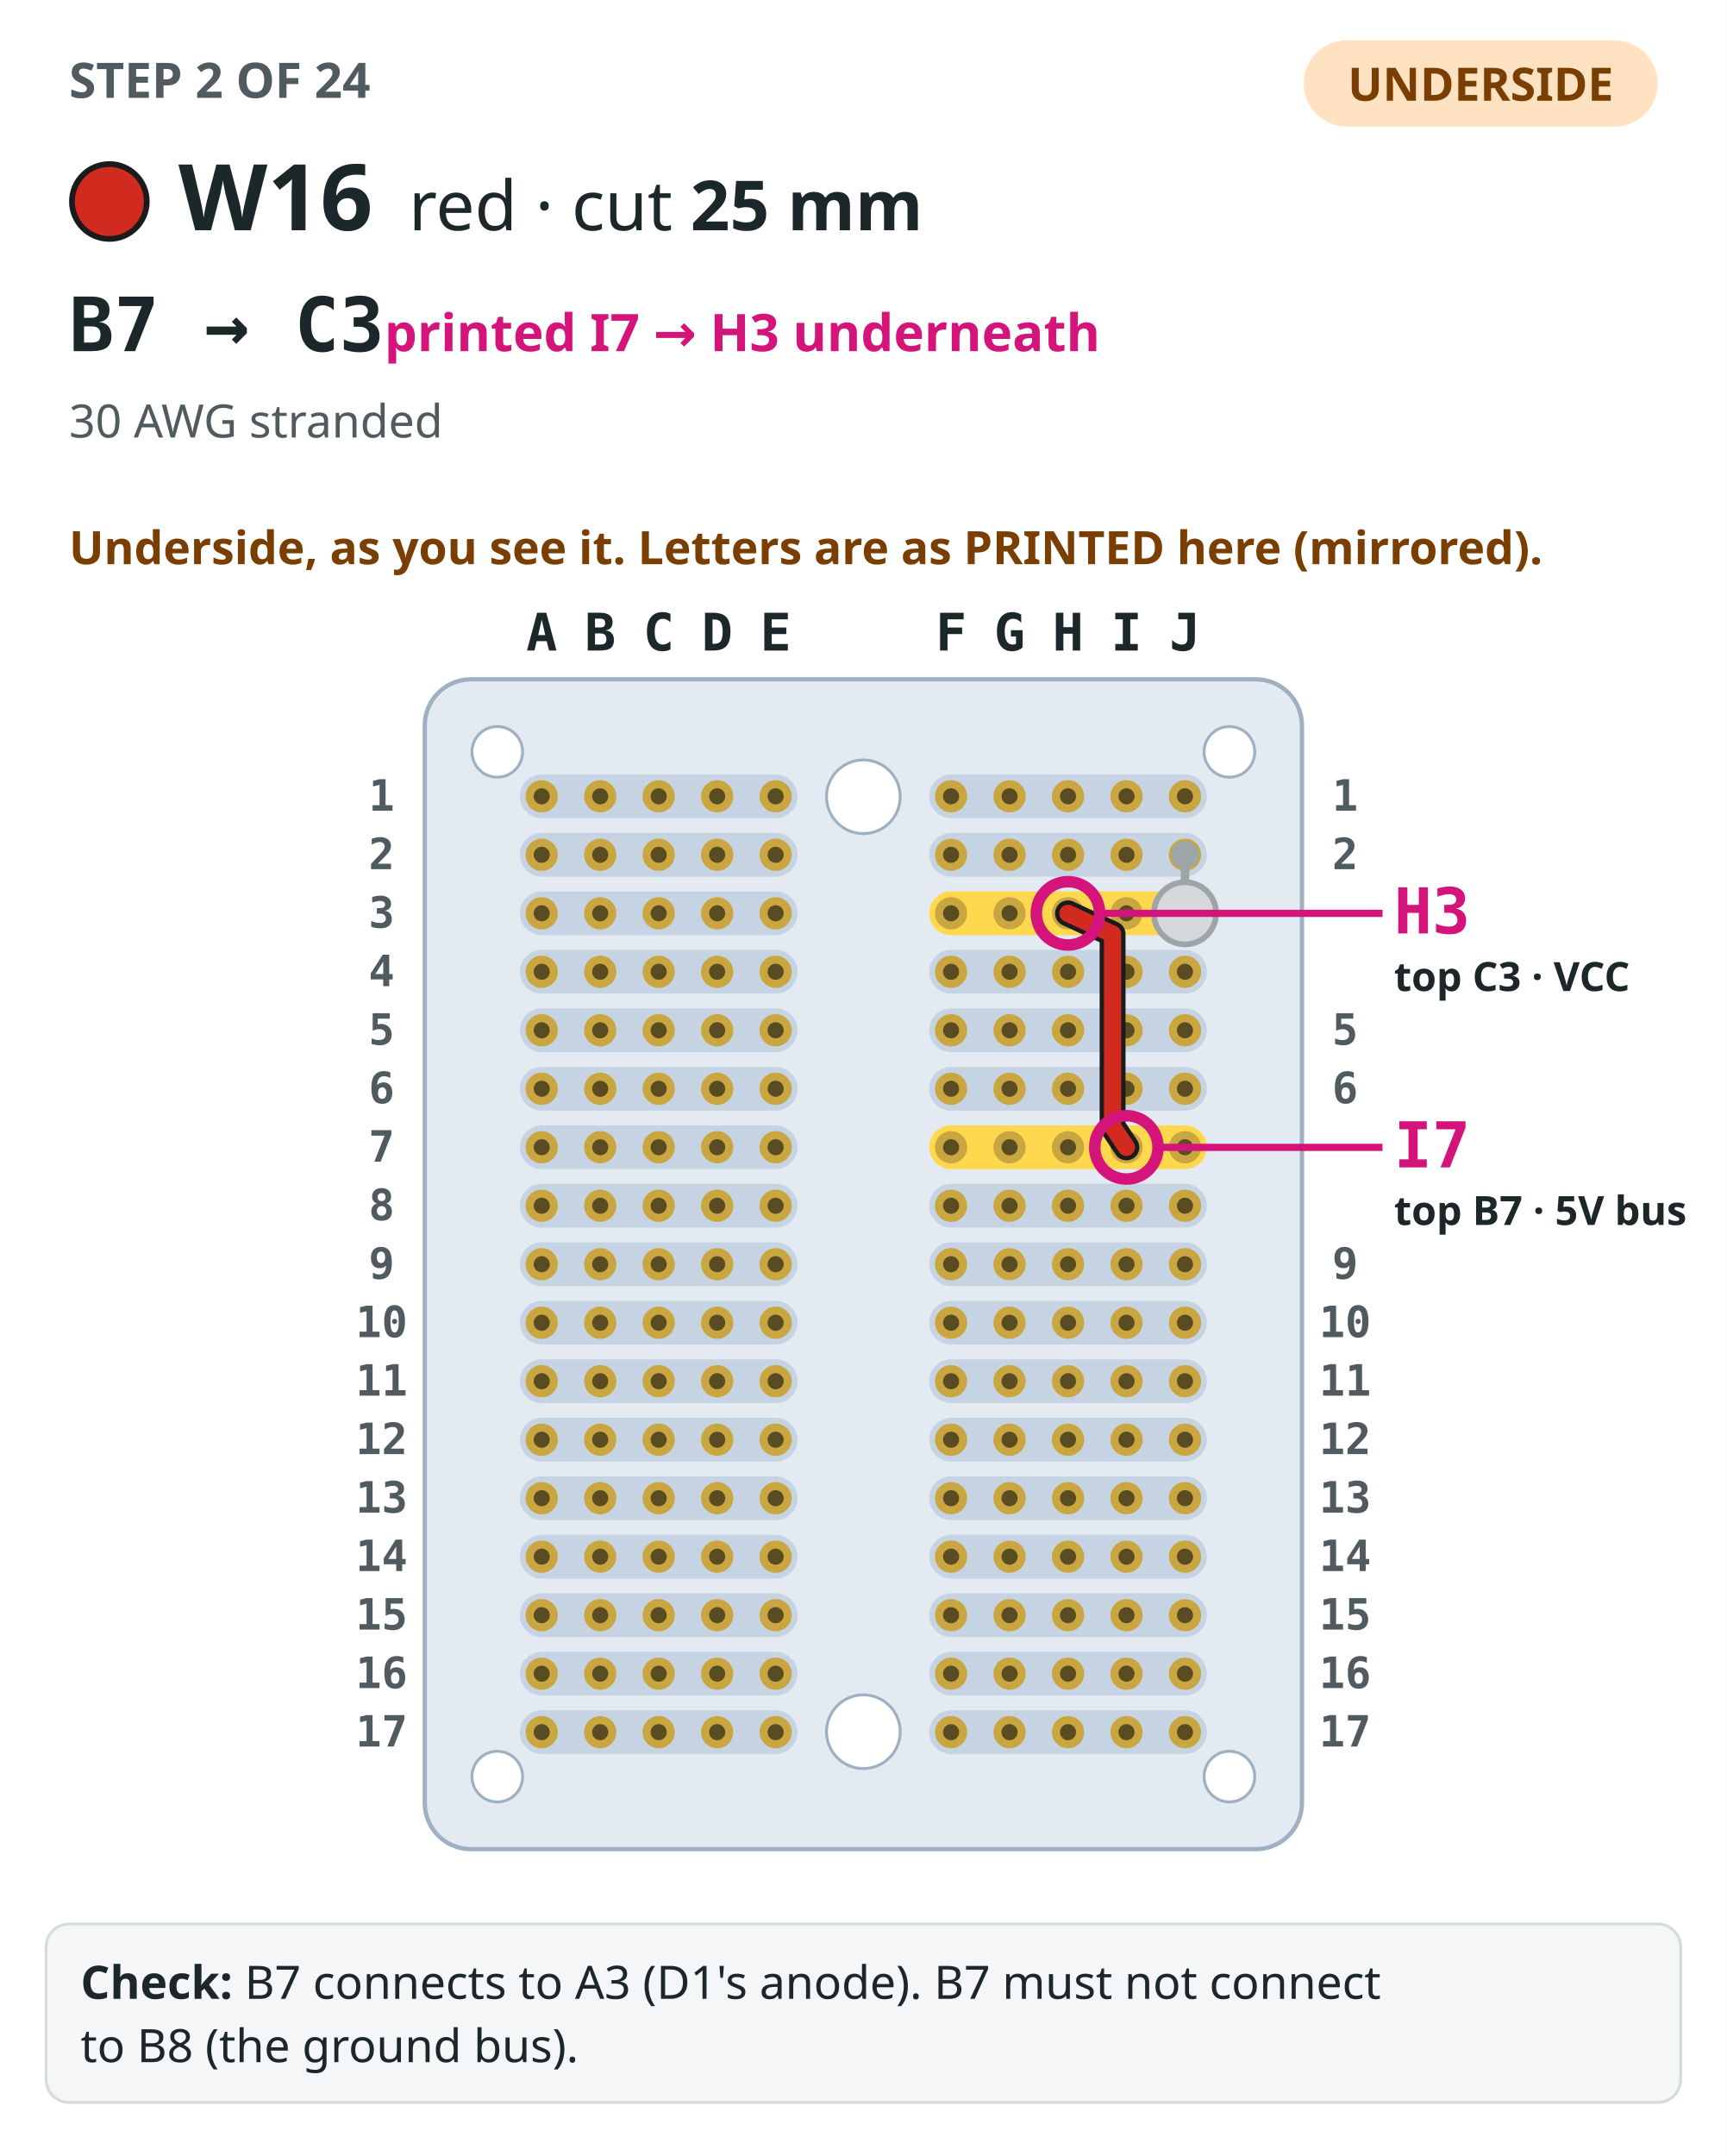
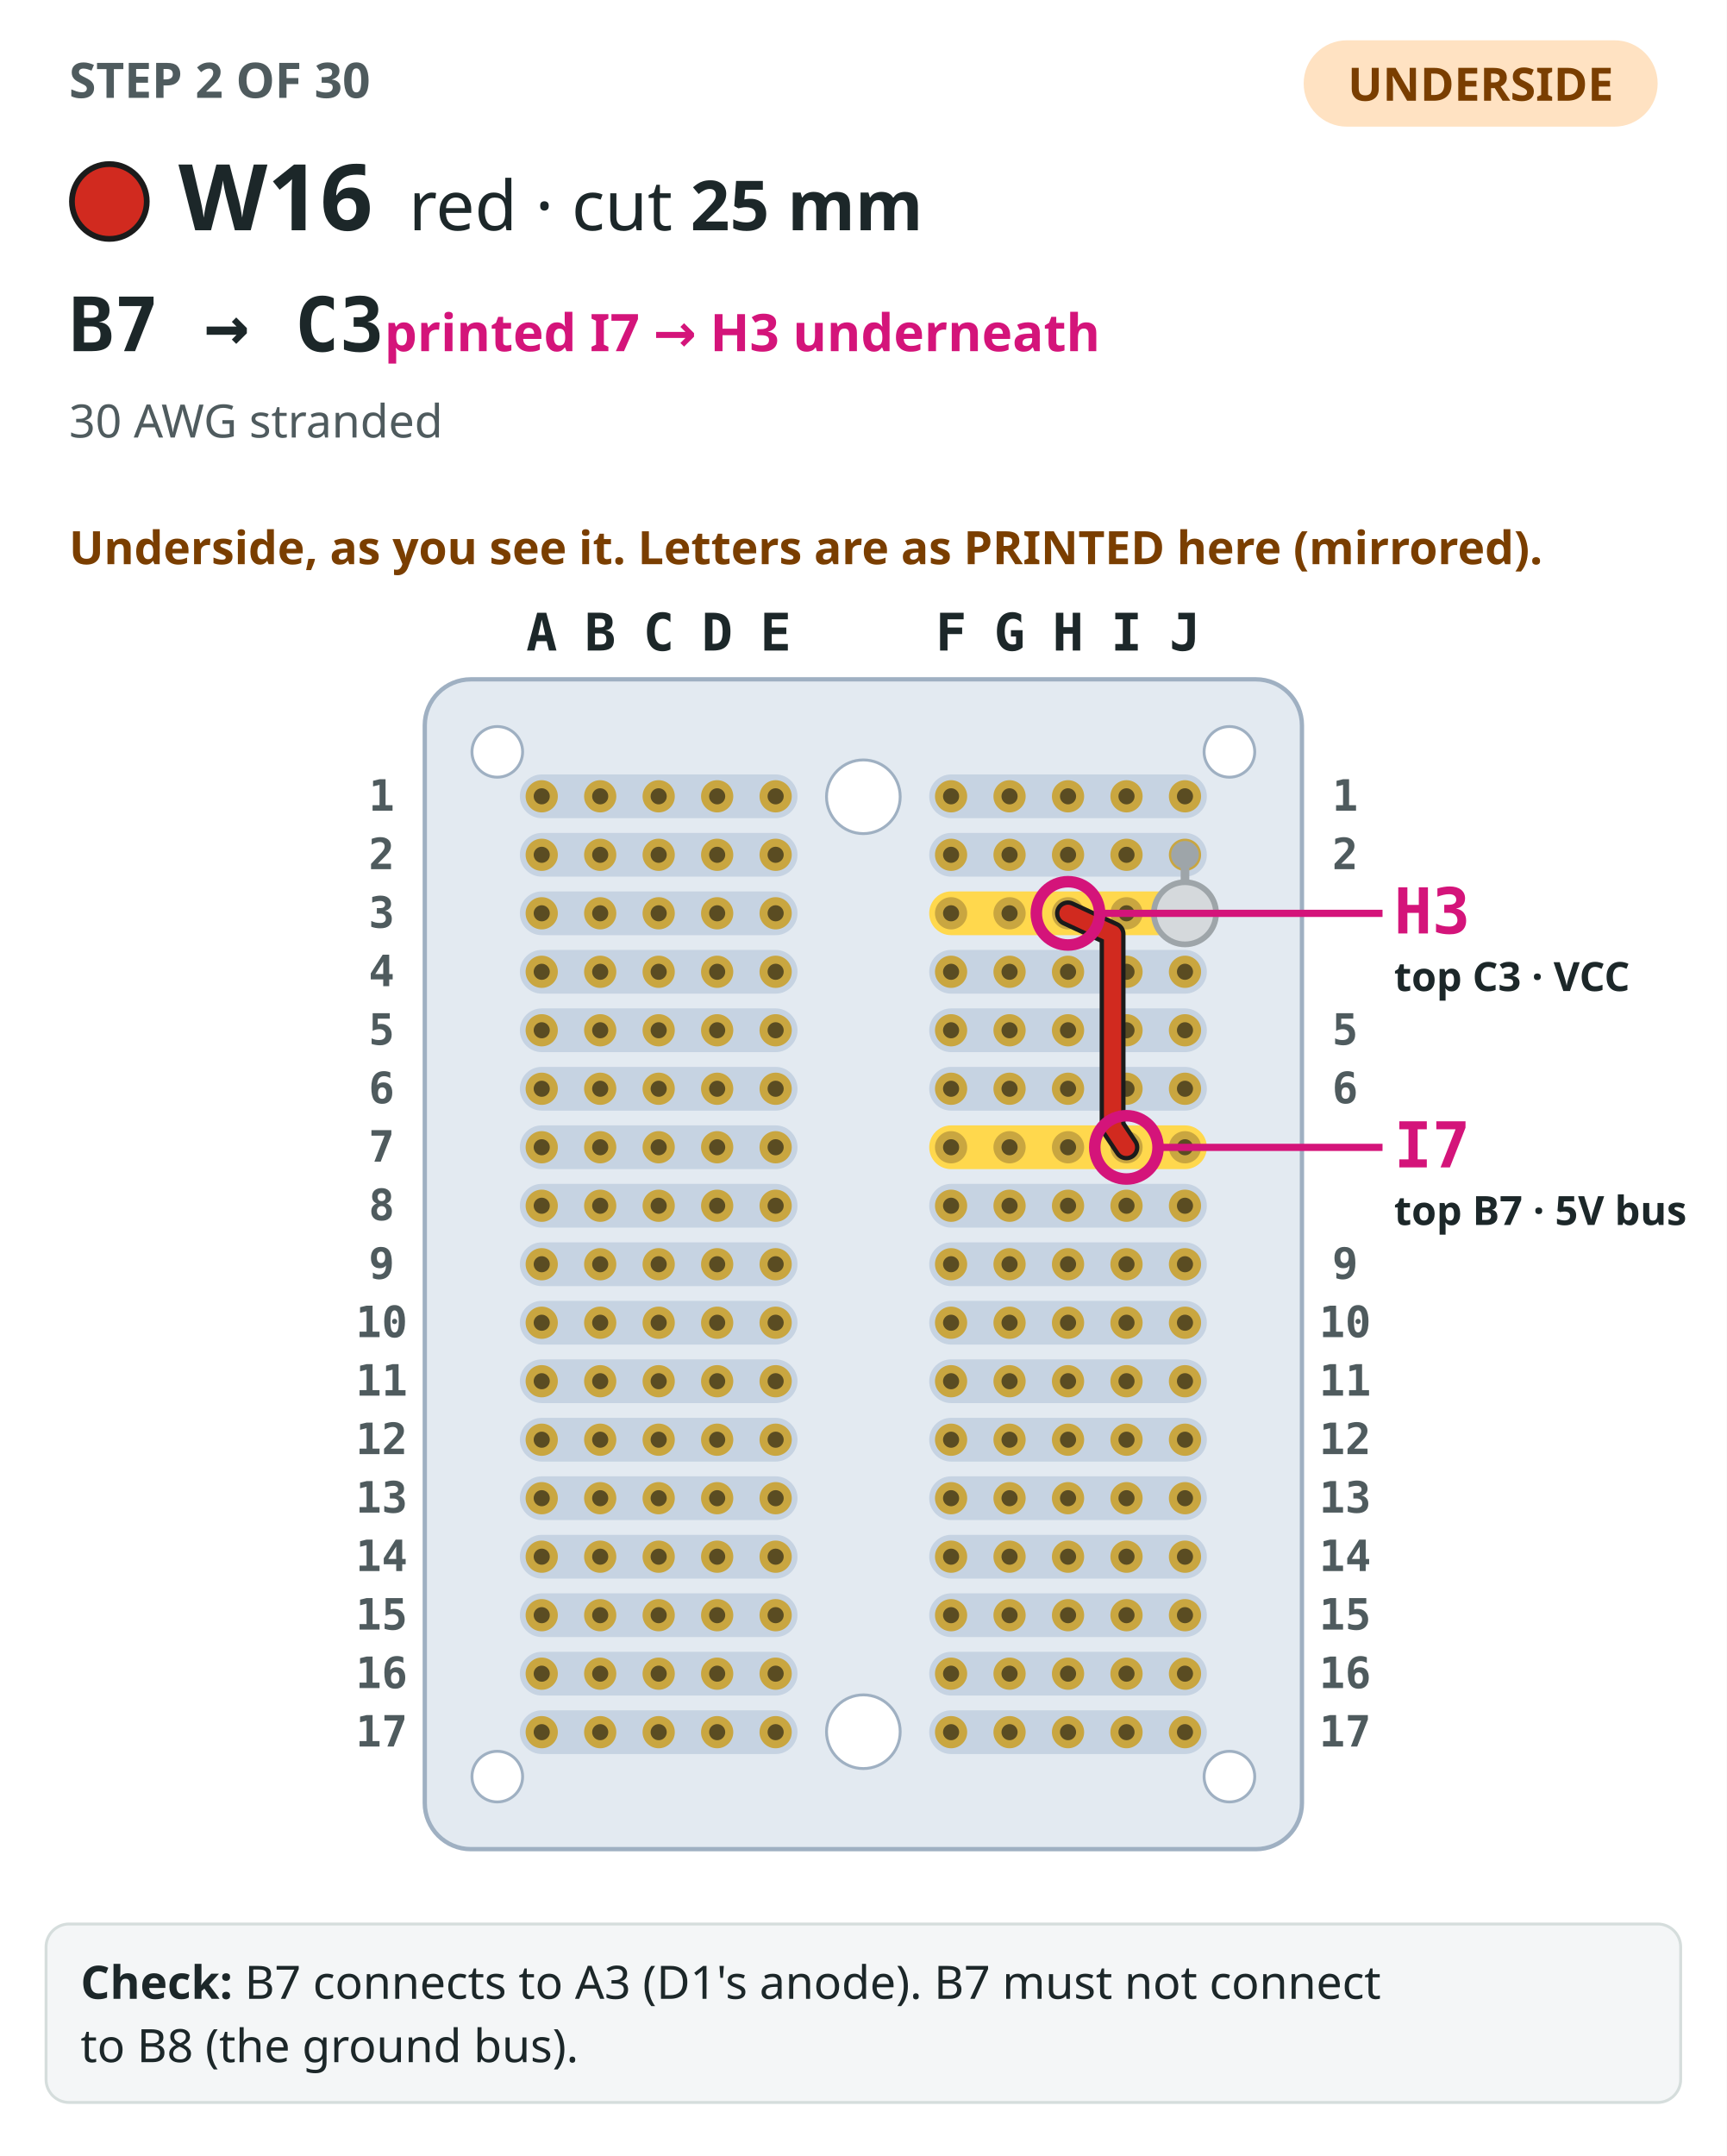
<svg xmlns="http://www.w3.org/2000/svg" viewBox="0 0 600 749" role="img" aria-label="Step 2: The perfboard seen from the underside, as you see it turned over, its columns labelled with the mirrored letters printed there, with the earlier step drawn in grey. W16, red, drawn bold from B7 to C3 (printed I7 and H3 on the underside), both ends circled and labelled with both names.">
  <rect width="600" height="749" fill="#ffffff" />
-   <text x="24" y="34" font-family="IBM Plex Sans,ui-sans-serif,system-ui,sans-serif" font-size="17" font-weight="700" fill="#4f5b5e">STEP 2 OF 24</text>
+   <text x="24" y="34" font-family="IBM Plex Sans,ui-sans-serif,system-ui,sans-serif" font-size="17" font-weight="700" fill="#4f5b5e">STEP 2 OF 30</text>
  <rect x="453" y="14" width="123" height="30" rx="15" fill="#ffe2c2" />
  <text x="514.5" y="35" text-anchor="middle" font-family="IBM Plex Sans,ui-sans-serif,system-ui,sans-serif" font-size="16" font-weight="700" fill="#7a3e00">UNDERSIDE</text>
  <circle cx="38" cy="70" r="13" fill="#d12a1f" stroke="#1b1b1b" stroke-width="2" />
  <text x="62" y="80" font-family="IBM Plex Sans,ui-sans-serif,system-ui,sans-serif" font-size="32" font-weight="700" fill="#1c2729">W16</text>
  <text x="142" y="80" font-family="IBM Plex Sans,ui-sans-serif,system-ui,sans-serif" font-size="24" fill="#1c2729">red · cut <tspan font-weight="700">25 mm</tspan>
  </text>
  <text x="24" y="122" font-family="IBM Plex Mono,ui-monospace,SFMono-Regular,Menlo,monospace" font-size="26" font-weight="700" fill="#1c2729">B7 → C3<tspan font-family="IBM Plex Sans,ui-sans-serif,system-ui,sans-serif" font-size="18" font-weight="600" fill="#d4147a">  printed I7 → H3 underneath</tspan>
  </text>
  <text x="24" y="152" font-family="IBM Plex Sans,ui-sans-serif,system-ui,sans-serif" font-size="16" fill="#4f5b5e">30 AWG stranded</text>
  <text x="24" y="196" font-family="IBM Plex Sans,ui-sans-serif,system-ui,sans-serif" font-size="16" font-weight="600" fill="#7a3e00">Underside, as you see it. Letters are as PRINTED here (mirrored).</text>
  <rect x="147.6" y="236" width="304.8" height="406.4" rx="16" fill="#e3eaf1" stroke="#9fb0c2" stroke-width="1.5" />
  <rect x="322.88" y="269.04" width="96.48" height="15.2" rx="7.6" fill="#c6d3e2" />
  <rect x="180.64" y="269.04" width="96.48" height="15.2" rx="7.6" fill="#c6d3e2" />
  <rect x="322.88" y="289.36" width="96.48" height="15.2" rx="7.6" fill="#c6d3e2" />
  <rect x="180.64" y="289.36" width="96.48" height="15.2" rx="7.6" fill="#c6d3e2" />
  <rect x="322.88" y="309.68" width="96.48" height="15.2" rx="7.6" fill="#ffd84d" />
  <rect x="180.64" y="309.68" width="96.48" height="15.2" rx="7.6" fill="#c6d3e2" />
  <rect x="322.88" y="330" width="96.48" height="15.2" rx="7.6" fill="#c6d3e2" />
  <rect x="180.64" y="330" width="96.48" height="15.2" rx="7.6" fill="#c6d3e2" />
  <rect x="322.88" y="350.32" width="96.48" height="15.2" rx="7.6" fill="#c6d3e2" />
  <rect x="180.64" y="350.32" width="96.48" height="15.2" rx="7.6" fill="#c6d3e2" />
  <rect x="322.88" y="370.64" width="96.48" height="15.2" rx="7.6" fill="#c6d3e2" />
  <rect x="180.64" y="370.64" width="96.48" height="15.2" rx="7.6" fill="#c6d3e2" />
  <rect x="322.88" y="390.96" width="96.48" height="15.2" rx="7.6" fill="#ffd84d" />
  <rect x="180.64" y="390.96" width="96.48" height="15.2" rx="7.6" fill="#c6d3e2" />
  <rect x="322.88" y="411.28" width="96.48" height="15.2" rx="7.6" fill="#c6d3e2" />
  <rect x="180.64" y="411.28" width="96.48" height="15.2" rx="7.6" fill="#c6d3e2" />
  <rect x="322.88" y="431.6" width="96.48" height="15.2" rx="7.6" fill="#c6d3e2" />
  <rect x="180.64" y="431.6" width="96.48" height="15.2" rx="7.6" fill="#c6d3e2" />
  <rect x="322.88" y="451.92" width="96.48" height="15.2" rx="7.6" fill="#c6d3e2" />
  <rect x="180.64" y="451.92" width="96.48" height="15.2" rx="7.6" fill="#c6d3e2" />
  <rect x="322.88" y="472.24" width="96.48" height="15.2" rx="7.6" fill="#c6d3e2" />
  <rect x="180.64" y="472.24" width="96.48" height="15.2" rx="7.6" fill="#c6d3e2" />
  <rect x="322.88" y="492.56" width="96.48" height="15.2" rx="7.6" fill="#c6d3e2" />
  <rect x="180.64" y="492.56" width="96.48" height="15.2" rx="7.6" fill="#c6d3e2" />
  <rect x="322.88" y="512.88" width="96.48" height="15.2" rx="7.6" fill="#c6d3e2" />
  <rect x="180.64" y="512.88" width="96.48" height="15.2" rx="7.6" fill="#c6d3e2" />
  <rect x="322.88" y="533.2" width="96.48" height="15.2" rx="7.6" fill="#c6d3e2" />
  <rect x="180.64" y="533.2" width="96.48" height="15.2" rx="7.6" fill="#c6d3e2" />
  <rect x="322.88" y="553.52" width="96.48" height="15.2" rx="7.6" fill="#c6d3e2" />
  <rect x="180.64" y="553.52" width="96.48" height="15.2" rx="7.6" fill="#c6d3e2" />
  <rect x="322.88" y="573.84" width="96.48" height="15.2" rx="7.6" fill="#c6d3e2" />
  <rect x="180.64" y="573.84" width="96.48" height="15.2" rx="7.6" fill="#c6d3e2" />
  <rect x="322.88" y="594.16" width="96.48" height="15.2" rx="7.6" fill="#c6d3e2" />
  <rect x="180.64" y="594.16" width="96.48" height="15.2" rx="7.6" fill="#c6d3e2" />
  <circle cx="300" cy="276.8" r="12.8" fill="#ffffff" stroke="#9fb0c2" />
  <circle cx="300" cy="601.6" r="12.8" fill="#ffffff" stroke="#9fb0c2" />
  <circle cx="427.2" cy="261.2" r="8.8" fill="#ffffff" stroke="#9fb0c2" />
  <circle cx="172.8" cy="261.2" r="8.8" fill="#ffffff" stroke="#9fb0c2" />
  <circle cx="427.2" cy="617.2" r="8.8" fill="#ffffff" stroke="#9fb0c2" />
  <circle cx="172.8" cy="617.2" r="8.8" fill="#ffffff" stroke="#9fb0c2" />
  <circle cx="411.76" cy="276.64" r="5.6" fill="#c9a640" />
  <circle cx="411.76" cy="276.64" r="2.8" fill="#5a4c22" />
  <circle cx="391.44" cy="276.64" r="5.6" fill="#c9a640" />
  <circle cx="391.44" cy="276.64" r="2.8" fill="#5a4c22" />
  <circle cx="371.12" cy="276.64" r="5.6" fill="#c9a640" />
  <circle cx="371.12" cy="276.64" r="2.8" fill="#5a4c22" />
  <circle cx="350.8" cy="276.64" r="5.6" fill="#c9a640" />
  <circle cx="350.8" cy="276.64" r="2.8" fill="#5a4c22" />
  <circle cx="330.48" cy="276.64" r="5.6" fill="#c9a640" />
  <circle cx="330.48" cy="276.64" r="2.8" fill="#5a4c22" />
  <circle cx="269.52" cy="276.64" r="5.6" fill="#c9a640" />
  <circle cx="269.52" cy="276.64" r="2.8" fill="#5a4c22" />
  <circle cx="249.2" cy="276.64" r="5.6" fill="#c9a640" />
  <circle cx="249.2" cy="276.64" r="2.8" fill="#5a4c22" />
  <circle cx="228.88" cy="276.64" r="5.6" fill="#c9a640" />
  <circle cx="228.88" cy="276.64" r="2.8" fill="#5a4c22" />
  <circle cx="208.56" cy="276.64" r="5.6" fill="#c9a640" />
  <circle cx="208.56" cy="276.64" r="2.8" fill="#5a4c22" />
  <circle cx="188.24" cy="276.64" r="5.6" fill="#c9a640" />
  <circle cx="188.24" cy="276.64" r="2.8" fill="#5a4c22" />
  <circle cx="411.76" cy="296.96" r="5.6" fill="#c9a640" />
  <circle cx="411.76" cy="296.96" r="2.8" fill="#5a4c22" />
  <circle cx="391.44" cy="296.96" r="5.6" fill="#c9a640" />
  <circle cx="391.44" cy="296.96" r="2.8" fill="#5a4c22" />
  <circle cx="371.12" cy="296.96" r="5.6" fill="#c9a640" />
  <circle cx="371.12" cy="296.96" r="2.8" fill="#5a4c22" />
  <circle cx="350.8" cy="296.96" r="5.6" fill="#c9a640" />
  <circle cx="350.8" cy="296.96" r="2.8" fill="#5a4c22" />
  <circle cx="330.48" cy="296.96" r="5.6" fill="#c9a640" />
  <circle cx="330.48" cy="296.96" r="2.8" fill="#5a4c22" />
  <circle cx="269.52" cy="296.96" r="5.6" fill="#c9a640" />
  <circle cx="269.52" cy="296.96" r="2.8" fill="#5a4c22" />
  <circle cx="249.2" cy="296.96" r="5.6" fill="#c9a640" />
  <circle cx="249.2" cy="296.96" r="2.8" fill="#5a4c22" />
  <circle cx="228.88" cy="296.96" r="5.6" fill="#c9a640" />
  <circle cx="228.88" cy="296.96" r="2.8" fill="#5a4c22" />
  <circle cx="208.56" cy="296.96" r="5.6" fill="#c9a640" />
  <circle cx="208.56" cy="296.96" r="2.8" fill="#5a4c22" />
  <circle cx="188.24" cy="296.96" r="5.6" fill="#c9a640" />
  <circle cx="188.24" cy="296.96" r="2.8" fill="#5a4c22" />
  <circle cx="411.76" cy="317.28" r="5.6" fill="#c9a640" />
  <circle cx="411.76" cy="317.28" r="2.8" fill="#5a4c22" />
  <circle cx="391.44" cy="317.28" r="5.6" fill="#c9a640" />
  <circle cx="391.44" cy="317.28" r="2.8" fill="#5a4c22" />
  <circle cx="371.12" cy="317.28" r="5.6" fill="#c9a640" />
  <circle cx="371.12" cy="317.28" r="2.8" fill="#5a4c22" />
  <circle cx="350.8" cy="317.28" r="5.6" fill="#c9a640" />
  <circle cx="350.8" cy="317.28" r="2.8" fill="#5a4c22" />
  <circle cx="330.48" cy="317.28" r="5.6" fill="#c9a640" />
  <circle cx="330.48" cy="317.28" r="2.8" fill="#5a4c22" />
  <circle cx="269.52" cy="317.28" r="5.6" fill="#c9a640" />
  <circle cx="269.52" cy="317.28" r="2.8" fill="#5a4c22" />
  <circle cx="249.2" cy="317.28" r="5.6" fill="#c9a640" />
  <circle cx="249.2" cy="317.28" r="2.8" fill="#5a4c22" />
  <circle cx="228.88" cy="317.28" r="5.6" fill="#c9a640" />
  <circle cx="228.88" cy="317.28" r="2.8" fill="#5a4c22" />
  <circle cx="208.56" cy="317.28" r="5.6" fill="#c9a640" />
  <circle cx="208.56" cy="317.28" r="2.8" fill="#5a4c22" />
  <circle cx="188.24" cy="317.28" r="5.6" fill="#c9a640" />
  <circle cx="188.24" cy="317.28" r="2.8" fill="#5a4c22" />
  <circle cx="411.76" cy="337.6" r="5.6" fill="#c9a640" />
  <circle cx="411.76" cy="337.6" r="2.8" fill="#5a4c22" />
  <circle cx="391.44" cy="337.6" r="5.6" fill="#c9a640" />
  <circle cx="391.44" cy="337.6" r="2.8" fill="#5a4c22" />
  <circle cx="371.12" cy="337.6" r="5.6" fill="#c9a640" />
  <circle cx="371.12" cy="337.6" r="2.8" fill="#5a4c22" />
  <circle cx="350.8" cy="337.6" r="5.6" fill="#c9a640" />
  <circle cx="350.8" cy="337.6" r="2.8" fill="#5a4c22" />
  <circle cx="330.48" cy="337.6" r="5.6" fill="#c9a640" />
  <circle cx="330.48" cy="337.6" r="2.8" fill="#5a4c22" />
  <circle cx="269.52" cy="337.6" r="5.6" fill="#c9a640" />
  <circle cx="269.52" cy="337.6" r="2.8" fill="#5a4c22" />
  <circle cx="249.2" cy="337.6" r="5.6" fill="#c9a640" />
  <circle cx="249.2" cy="337.6" r="2.8" fill="#5a4c22" />
  <circle cx="228.88" cy="337.6" r="5.6" fill="#c9a640" />
  <circle cx="228.88" cy="337.6" r="2.8" fill="#5a4c22" />
  <circle cx="208.56" cy="337.6" r="5.6" fill="#c9a640" />
  <circle cx="208.56" cy="337.6" r="2.8" fill="#5a4c22" />
  <circle cx="188.24" cy="337.6" r="5.6" fill="#c9a640" />
  <circle cx="188.24" cy="337.6" r="2.8" fill="#5a4c22" />
  <circle cx="411.76" cy="357.92" r="5.6" fill="#c9a640" />
  <circle cx="411.76" cy="357.92" r="2.8" fill="#5a4c22" />
  <circle cx="391.44" cy="357.92" r="5.6" fill="#c9a640" />
  <circle cx="391.44" cy="357.92" r="2.8" fill="#5a4c22" />
  <circle cx="371.12" cy="357.92" r="5.6" fill="#c9a640" />
  <circle cx="371.12" cy="357.92" r="2.8" fill="#5a4c22" />
  <circle cx="350.8" cy="357.92" r="5.6" fill="#c9a640" />
  <circle cx="350.8" cy="357.92" r="2.8" fill="#5a4c22" />
  <circle cx="330.48" cy="357.92" r="5.6" fill="#c9a640" />
  <circle cx="330.48" cy="357.92" r="2.8" fill="#5a4c22" />
  <circle cx="269.52" cy="357.92" r="5.6" fill="#c9a640" />
  <circle cx="269.52" cy="357.92" r="2.8" fill="#5a4c22" />
  <circle cx="249.2" cy="357.92" r="5.6" fill="#c9a640" />
  <circle cx="249.2" cy="357.92" r="2.8" fill="#5a4c22" />
  <circle cx="228.88" cy="357.92" r="5.6" fill="#c9a640" />
  <circle cx="228.88" cy="357.92" r="2.8" fill="#5a4c22" />
  <circle cx="208.56" cy="357.92" r="5.6" fill="#c9a640" />
  <circle cx="208.56" cy="357.92" r="2.8" fill="#5a4c22" />
  <circle cx="188.24" cy="357.92" r="5.6" fill="#c9a640" />
  <circle cx="188.24" cy="357.92" r="2.8" fill="#5a4c22" />
  <circle cx="411.76" cy="378.24" r="5.6" fill="#c9a640" />
  <circle cx="411.76" cy="378.24" r="2.8" fill="#5a4c22" />
  <circle cx="391.44" cy="378.24" r="5.6" fill="#c9a640" />
  <circle cx="391.44" cy="378.24" r="2.8" fill="#5a4c22" />
  <circle cx="371.12" cy="378.24" r="5.6" fill="#c9a640" />
  <circle cx="371.12" cy="378.24" r="2.8" fill="#5a4c22" />
  <circle cx="350.8" cy="378.24" r="5.6" fill="#c9a640" />
  <circle cx="350.8" cy="378.24" r="2.8" fill="#5a4c22" />
  <circle cx="330.48" cy="378.24" r="5.6" fill="#c9a640" />
  <circle cx="330.48" cy="378.24" r="2.8" fill="#5a4c22" />
  <circle cx="269.52" cy="378.24" r="5.6" fill="#c9a640" />
  <circle cx="269.52" cy="378.24" r="2.8" fill="#5a4c22" />
  <circle cx="249.2" cy="378.24" r="5.6" fill="#c9a640" />
  <circle cx="249.2" cy="378.24" r="2.8" fill="#5a4c22" />
  <circle cx="228.88" cy="378.24" r="5.6" fill="#c9a640" />
  <circle cx="228.88" cy="378.24" r="2.8" fill="#5a4c22" />
  <circle cx="208.56" cy="378.24" r="5.6" fill="#c9a640" />
  <circle cx="208.56" cy="378.24" r="2.8" fill="#5a4c22" />
  <circle cx="188.24" cy="378.24" r="5.6" fill="#c9a640" />
  <circle cx="188.24" cy="378.24" r="2.8" fill="#5a4c22" />
  <circle cx="411.76" cy="398.56" r="5.6" fill="#c9a640" />
  <circle cx="411.76" cy="398.56" r="2.8" fill="#5a4c22" />
  <circle cx="391.44" cy="398.56" r="5.6" fill="#c9a640" />
  <circle cx="391.44" cy="398.56" r="2.8" fill="#5a4c22" />
  <circle cx="371.12" cy="398.56" r="5.6" fill="#c9a640" />
  <circle cx="371.12" cy="398.56" r="2.8" fill="#5a4c22" />
  <circle cx="350.8" cy="398.56" r="5.6" fill="#c9a640" />
  <circle cx="350.8" cy="398.56" r="2.8" fill="#5a4c22" />
  <circle cx="330.48" cy="398.56" r="5.6" fill="#c9a640" />
  <circle cx="330.48" cy="398.56" r="2.8" fill="#5a4c22" />
  <circle cx="269.52" cy="398.56" r="5.6" fill="#c9a640" />
  <circle cx="269.52" cy="398.56" r="2.8" fill="#5a4c22" />
  <circle cx="249.2" cy="398.56" r="5.6" fill="#c9a640" />
  <circle cx="249.2" cy="398.56" r="2.8" fill="#5a4c22" />
  <circle cx="228.88" cy="398.56" r="5.6" fill="#c9a640" />
  <circle cx="228.88" cy="398.56" r="2.8" fill="#5a4c22" />
  <circle cx="208.56" cy="398.56" r="5.6" fill="#c9a640" />
  <circle cx="208.56" cy="398.56" r="2.8" fill="#5a4c22" />
  <circle cx="188.24" cy="398.56" r="5.6" fill="#c9a640" />
  <circle cx="188.24" cy="398.56" r="2.8" fill="#5a4c22" />
  <circle cx="411.76" cy="418.88" r="5.6" fill="#c9a640" />
  <circle cx="411.76" cy="418.88" r="2.8" fill="#5a4c22" />
  <circle cx="391.44" cy="418.88" r="5.6" fill="#c9a640" />
  <circle cx="391.44" cy="418.88" r="2.8" fill="#5a4c22" />
  <circle cx="371.12" cy="418.88" r="5.6" fill="#c9a640" />
  <circle cx="371.12" cy="418.88" r="2.8" fill="#5a4c22" />
  <circle cx="350.8" cy="418.88" r="5.6" fill="#c9a640" />
  <circle cx="350.8" cy="418.88" r="2.8" fill="#5a4c22" />
  <circle cx="330.48" cy="418.88" r="5.6" fill="#c9a640" />
  <circle cx="330.48" cy="418.88" r="2.8" fill="#5a4c22" />
  <circle cx="269.52" cy="418.88" r="5.6" fill="#c9a640" />
  <circle cx="269.52" cy="418.88" r="2.8" fill="#5a4c22" />
  <circle cx="249.2" cy="418.88" r="5.6" fill="#c9a640" />
  <circle cx="249.2" cy="418.88" r="2.8" fill="#5a4c22" />
  <circle cx="228.88" cy="418.88" r="5.6" fill="#c9a640" />
  <circle cx="228.88" cy="418.88" r="2.8" fill="#5a4c22" />
  <circle cx="208.56" cy="418.88" r="5.6" fill="#c9a640" />
  <circle cx="208.56" cy="418.88" r="2.8" fill="#5a4c22" />
  <circle cx="188.24" cy="418.88" r="5.6" fill="#c9a640" />
  <circle cx="188.24" cy="418.88" r="2.8" fill="#5a4c22" />
  <circle cx="411.76" cy="439.2" r="5.6" fill="#c9a640" />
  <circle cx="411.76" cy="439.2" r="2.8" fill="#5a4c22" />
  <circle cx="391.44" cy="439.2" r="5.6" fill="#c9a640" />
  <circle cx="391.44" cy="439.2" r="2.8" fill="#5a4c22" />
  <circle cx="371.12" cy="439.2" r="5.6" fill="#c9a640" />
  <circle cx="371.12" cy="439.2" r="2.8" fill="#5a4c22" />
  <circle cx="350.8" cy="439.2" r="5.6" fill="#c9a640" />
  <circle cx="350.8" cy="439.2" r="2.8" fill="#5a4c22" />
  <circle cx="330.48" cy="439.2" r="5.6" fill="#c9a640" />
  <circle cx="330.48" cy="439.2" r="2.8" fill="#5a4c22" />
  <circle cx="269.52" cy="439.2" r="5.6" fill="#c9a640" />
  <circle cx="269.52" cy="439.2" r="2.8" fill="#5a4c22" />
  <circle cx="249.2" cy="439.2" r="5.6" fill="#c9a640" />
  <circle cx="249.2" cy="439.2" r="2.8" fill="#5a4c22" />
  <circle cx="228.88" cy="439.2" r="5.6" fill="#c9a640" />
  <circle cx="228.88" cy="439.2" r="2.8" fill="#5a4c22" />
  <circle cx="208.56" cy="439.2" r="5.6" fill="#c9a640" />
  <circle cx="208.56" cy="439.2" r="2.8" fill="#5a4c22" />
  <circle cx="188.24" cy="439.2" r="5.6" fill="#c9a640" />
  <circle cx="188.24" cy="439.2" r="2.8" fill="#5a4c22" />
  <circle cx="411.76" cy="459.52" r="5.6" fill="#c9a640" />
  <circle cx="411.76" cy="459.52" r="2.8" fill="#5a4c22" />
  <circle cx="391.44" cy="459.52" r="5.6" fill="#c9a640" />
  <circle cx="391.44" cy="459.52" r="2.8" fill="#5a4c22" />
  <circle cx="371.12" cy="459.52" r="5.6" fill="#c9a640" />
  <circle cx="371.12" cy="459.52" r="2.8" fill="#5a4c22" />
  <circle cx="350.8" cy="459.52" r="5.6" fill="#c9a640" />
  <circle cx="350.8" cy="459.52" r="2.8" fill="#5a4c22" />
  <circle cx="330.48" cy="459.52" r="5.6" fill="#c9a640" />
  <circle cx="330.48" cy="459.52" r="2.8" fill="#5a4c22" />
  <circle cx="269.52" cy="459.52" r="5.6" fill="#c9a640" />
  <circle cx="269.52" cy="459.52" r="2.8" fill="#5a4c22" />
  <circle cx="249.2" cy="459.52" r="5.6" fill="#c9a640" />
  <circle cx="249.2" cy="459.52" r="2.8" fill="#5a4c22" />
  <circle cx="228.88" cy="459.52" r="5.6" fill="#c9a640" />
  <circle cx="228.88" cy="459.52" r="2.8" fill="#5a4c22" />
  <circle cx="208.56" cy="459.52" r="5.6" fill="#c9a640" />
  <circle cx="208.56" cy="459.52" r="2.8" fill="#5a4c22" />
  <circle cx="188.24" cy="459.52" r="5.6" fill="#c9a640" />
  <circle cx="188.24" cy="459.52" r="2.8" fill="#5a4c22" />
  <circle cx="411.76" cy="479.84" r="5.6" fill="#c9a640" />
  <circle cx="411.76" cy="479.84" r="2.8" fill="#5a4c22" />
  <circle cx="391.44" cy="479.84" r="5.6" fill="#c9a640" />
  <circle cx="391.44" cy="479.84" r="2.8" fill="#5a4c22" />
  <circle cx="371.12" cy="479.84" r="5.6" fill="#c9a640" />
  <circle cx="371.12" cy="479.84" r="2.8" fill="#5a4c22" />
  <circle cx="350.8" cy="479.84" r="5.6" fill="#c9a640" />
  <circle cx="350.8" cy="479.84" r="2.8" fill="#5a4c22" />
  <circle cx="330.48" cy="479.84" r="5.6" fill="#c9a640" />
  <circle cx="330.48" cy="479.84" r="2.8" fill="#5a4c22" />
  <circle cx="269.52" cy="479.84" r="5.6" fill="#c9a640" />
  <circle cx="269.52" cy="479.84" r="2.8" fill="#5a4c22" />
  <circle cx="249.2" cy="479.84" r="5.6" fill="#c9a640" />
  <circle cx="249.2" cy="479.84" r="2.8" fill="#5a4c22" />
  <circle cx="228.88" cy="479.84" r="5.6" fill="#c9a640" />
  <circle cx="228.88" cy="479.84" r="2.8" fill="#5a4c22" />
  <circle cx="208.56" cy="479.84" r="5.6" fill="#c9a640" />
  <circle cx="208.56" cy="479.84" r="2.8" fill="#5a4c22" />
  <circle cx="188.24" cy="479.84" r="5.6" fill="#c9a640" />
  <circle cx="188.24" cy="479.84" r="2.8" fill="#5a4c22" />
  <circle cx="411.76" cy="500.16" r="5.6" fill="#c9a640" />
  <circle cx="411.76" cy="500.16" r="2.8" fill="#5a4c22" />
  <circle cx="391.44" cy="500.16" r="5.6" fill="#c9a640" />
  <circle cx="391.44" cy="500.16" r="2.8" fill="#5a4c22" />
  <circle cx="371.12" cy="500.16" r="5.6" fill="#c9a640" />
  <circle cx="371.12" cy="500.16" r="2.8" fill="#5a4c22" />
  <circle cx="350.8" cy="500.16" r="5.6" fill="#c9a640" />
  <circle cx="350.8" cy="500.16" r="2.8" fill="#5a4c22" />
  <circle cx="330.48" cy="500.16" r="5.6" fill="#c9a640" />
  <circle cx="330.48" cy="500.16" r="2.8" fill="#5a4c22" />
  <circle cx="269.52" cy="500.16" r="5.6" fill="#c9a640" />
  <circle cx="269.52" cy="500.16" r="2.8" fill="#5a4c22" />
  <circle cx="249.2" cy="500.16" r="5.6" fill="#c9a640" />
  <circle cx="249.2" cy="500.16" r="2.8" fill="#5a4c22" />
  <circle cx="228.88" cy="500.16" r="5.6" fill="#c9a640" />
  <circle cx="228.88" cy="500.16" r="2.8" fill="#5a4c22" />
  <circle cx="208.56" cy="500.16" r="5.6" fill="#c9a640" />
  <circle cx="208.56" cy="500.16" r="2.8" fill="#5a4c22" />
  <circle cx="188.24" cy="500.16" r="5.6" fill="#c9a640" />
  <circle cx="188.24" cy="500.16" r="2.8" fill="#5a4c22" />
  <circle cx="411.76" cy="520.48" r="5.6" fill="#c9a640" />
  <circle cx="411.76" cy="520.48" r="2.8" fill="#5a4c22" />
  <circle cx="391.44" cy="520.48" r="5.6" fill="#c9a640" />
  <circle cx="391.44" cy="520.48" r="2.8" fill="#5a4c22" />
  <circle cx="371.12" cy="520.48" r="5.6" fill="#c9a640" />
  <circle cx="371.12" cy="520.48" r="2.8" fill="#5a4c22" />
  <circle cx="350.8" cy="520.48" r="5.6" fill="#c9a640" />
  <circle cx="350.8" cy="520.48" r="2.8" fill="#5a4c22" />
  <circle cx="330.48" cy="520.48" r="5.6" fill="#c9a640" />
  <circle cx="330.48" cy="520.48" r="2.8" fill="#5a4c22" />
  <circle cx="269.52" cy="520.48" r="5.6" fill="#c9a640" />
  <circle cx="269.52" cy="520.48" r="2.8" fill="#5a4c22" />
  <circle cx="249.2" cy="520.48" r="5.6" fill="#c9a640" />
  <circle cx="249.2" cy="520.48" r="2.8" fill="#5a4c22" />
  <circle cx="228.88" cy="520.48" r="5.6" fill="#c9a640" />
  <circle cx="228.88" cy="520.48" r="2.8" fill="#5a4c22" />
  <circle cx="208.56" cy="520.48" r="5.6" fill="#c9a640" />
  <circle cx="208.56" cy="520.48" r="2.8" fill="#5a4c22" />
  <circle cx="188.24" cy="520.48" r="5.6" fill="#c9a640" />
  <circle cx="188.24" cy="520.48" r="2.8" fill="#5a4c22" />
  <circle cx="411.76" cy="540.8" r="5.6" fill="#c9a640" />
  <circle cx="411.76" cy="540.8" r="2.8" fill="#5a4c22" />
  <circle cx="391.44" cy="540.8" r="5.6" fill="#c9a640" />
  <circle cx="391.44" cy="540.8" r="2.8" fill="#5a4c22" />
  <circle cx="371.12" cy="540.8" r="5.6" fill="#c9a640" />
  <circle cx="371.12" cy="540.8" r="2.8" fill="#5a4c22" />
  <circle cx="350.8" cy="540.8" r="5.6" fill="#c9a640" />
  <circle cx="350.8" cy="540.8" r="2.8" fill="#5a4c22" />
  <circle cx="330.48" cy="540.8" r="5.6" fill="#c9a640" />
  <circle cx="330.48" cy="540.8" r="2.8" fill="#5a4c22" />
  <circle cx="269.52" cy="540.8" r="5.6" fill="#c9a640" />
  <circle cx="269.52" cy="540.8" r="2.8" fill="#5a4c22" />
  <circle cx="249.2" cy="540.8" r="5.6" fill="#c9a640" />
  <circle cx="249.2" cy="540.8" r="2.8" fill="#5a4c22" />
  <circle cx="228.88" cy="540.8" r="5.6" fill="#c9a640" />
  <circle cx="228.88" cy="540.8" r="2.8" fill="#5a4c22" />
  <circle cx="208.56" cy="540.8" r="5.6" fill="#c9a640" />
  <circle cx="208.56" cy="540.8" r="2.8" fill="#5a4c22" />
  <circle cx="188.24" cy="540.8" r="5.6" fill="#c9a640" />
  <circle cx="188.24" cy="540.8" r="2.8" fill="#5a4c22" />
  <circle cx="411.76" cy="561.12" r="5.6" fill="#c9a640" />
  <circle cx="411.76" cy="561.12" r="2.8" fill="#5a4c22" />
  <circle cx="391.44" cy="561.12" r="5.6" fill="#c9a640" />
  <circle cx="391.44" cy="561.12" r="2.8" fill="#5a4c22" />
  <circle cx="371.12" cy="561.12" r="5.6" fill="#c9a640" />
  <circle cx="371.12" cy="561.12" r="2.8" fill="#5a4c22" />
  <circle cx="350.8" cy="561.12" r="5.6" fill="#c9a640" />
  <circle cx="350.8" cy="561.12" r="2.8" fill="#5a4c22" />
  <circle cx="330.48" cy="561.12" r="5.6" fill="#c9a640" />
  <circle cx="330.48" cy="561.12" r="2.8" fill="#5a4c22" />
  <circle cx="269.52" cy="561.12" r="5.6" fill="#c9a640" />
  <circle cx="269.52" cy="561.12" r="2.8" fill="#5a4c22" />
  <circle cx="249.2" cy="561.12" r="5.6" fill="#c9a640" />
  <circle cx="249.2" cy="561.12" r="2.8" fill="#5a4c22" />
  <circle cx="228.88" cy="561.12" r="5.6" fill="#c9a640" />
  <circle cx="228.88" cy="561.12" r="2.8" fill="#5a4c22" />
  <circle cx="208.56" cy="561.12" r="5.6" fill="#c9a640" />
  <circle cx="208.56" cy="561.12" r="2.8" fill="#5a4c22" />
  <circle cx="188.24" cy="561.12" r="5.6" fill="#c9a640" />
  <circle cx="188.24" cy="561.12" r="2.8" fill="#5a4c22" />
  <circle cx="411.76" cy="581.44" r="5.6" fill="#c9a640" />
  <circle cx="411.76" cy="581.44" r="2.8" fill="#5a4c22" />
  <circle cx="391.44" cy="581.44" r="5.6" fill="#c9a640" />
  <circle cx="391.44" cy="581.44" r="2.8" fill="#5a4c22" />
  <circle cx="371.12" cy="581.44" r="5.6" fill="#c9a640" />
  <circle cx="371.12" cy="581.44" r="2.8" fill="#5a4c22" />
  <circle cx="350.8" cy="581.44" r="5.6" fill="#c9a640" />
  <circle cx="350.8" cy="581.44" r="2.8" fill="#5a4c22" />
  <circle cx="330.48" cy="581.44" r="5.6" fill="#c9a640" />
  <circle cx="330.48" cy="581.44" r="2.8" fill="#5a4c22" />
  <circle cx="269.52" cy="581.44" r="5.6" fill="#c9a640" />
  <circle cx="269.52" cy="581.44" r="2.8" fill="#5a4c22" />
  <circle cx="249.2" cy="581.44" r="5.6" fill="#c9a640" />
  <circle cx="249.2" cy="581.44" r="2.8" fill="#5a4c22" />
  <circle cx="228.88" cy="581.44" r="5.6" fill="#c9a640" />
  <circle cx="228.88" cy="581.44" r="2.8" fill="#5a4c22" />
  <circle cx="208.56" cy="581.44" r="5.6" fill="#c9a640" />
  <circle cx="208.56" cy="581.44" r="2.8" fill="#5a4c22" />
  <circle cx="188.24" cy="581.44" r="5.6" fill="#c9a640" />
  <circle cx="188.24" cy="581.44" r="2.8" fill="#5a4c22" />
  <circle cx="411.76" cy="601.76" r="5.6" fill="#c9a640" />
  <circle cx="411.76" cy="601.76" r="2.8" fill="#5a4c22" />
  <circle cx="391.44" cy="601.76" r="5.6" fill="#c9a640" />
  <circle cx="391.44" cy="601.76" r="2.8" fill="#5a4c22" />
  <circle cx="371.12" cy="601.76" r="5.6" fill="#c9a640" />
  <circle cx="371.12" cy="601.76" r="2.8" fill="#5a4c22" />
  <circle cx="350.8" cy="601.76" r="5.6" fill="#c9a640" />
  <circle cx="350.8" cy="601.76" r="2.8" fill="#5a4c22" />
  <circle cx="330.48" cy="601.76" r="5.6" fill="#c9a640" />
  <circle cx="330.48" cy="601.76" r="2.8" fill="#5a4c22" />
  <circle cx="269.52" cy="601.76" r="5.6" fill="#c9a640" />
  <circle cx="269.52" cy="601.76" r="2.8" fill="#5a4c22" />
  <circle cx="249.2" cy="601.76" r="5.6" fill="#c9a640" />
  <circle cx="249.2" cy="601.76" r="2.8" fill="#5a4c22" />
  <circle cx="228.88" cy="601.76" r="5.6" fill="#c9a640" />
  <circle cx="228.88" cy="601.76" r="2.8" fill="#5a4c22" />
  <circle cx="208.56" cy="601.76" r="5.6" fill="#c9a640" />
  <circle cx="208.56" cy="601.76" r="2.8" fill="#5a4c22" />
  <circle cx="188.24" cy="601.76" r="5.6" fill="#c9a640" />
  <circle cx="188.24" cy="601.76" r="2.8" fill="#5a4c22" />
  <line x1="411.76" y1="317.28" x2="411.76" y2="296.96" stroke="#9ea5a9" stroke-width="3" />
  <circle cx="411.76" cy="317.28" r="10.8" fill="#d5d9dc" stroke="#9ea5a9" stroke-width="2" />
  <circle cx="411.76" cy="296.96" r="4.8" fill="#9ea5a9" />
  <text x="411.76" y="226" text-anchor="middle" font-family="IBM Plex Mono,ui-monospace,SFMono-Regular,Menlo,monospace" font-size="18" font-weight="700" fill="#1c2729">J</text>
  <text x="391.44" y="226" text-anchor="middle" font-family="IBM Plex Mono,ui-monospace,SFMono-Regular,Menlo,monospace" font-size="18" font-weight="700" fill="#1c2729">I</text>
  <text x="371.12" y="226" text-anchor="middle" font-family="IBM Plex Mono,ui-monospace,SFMono-Regular,Menlo,monospace" font-size="18" font-weight="700" fill="#1c2729">H</text>
  <text x="350.8" y="226" text-anchor="middle" font-family="IBM Plex Mono,ui-monospace,SFMono-Regular,Menlo,monospace" font-size="18" font-weight="700" fill="#1c2729">G</text>
  <text x="330.48" y="226" text-anchor="middle" font-family="IBM Plex Mono,ui-monospace,SFMono-Regular,Menlo,monospace" font-size="18" font-weight="700" fill="#1c2729">F</text>
  <text x="269.52" y="226" text-anchor="middle" font-family="IBM Plex Mono,ui-monospace,SFMono-Regular,Menlo,monospace" font-size="18" font-weight="700" fill="#1c2729">E</text>
  <text x="249.2" y="226" text-anchor="middle" font-family="IBM Plex Mono,ui-monospace,SFMono-Regular,Menlo,monospace" font-size="18" font-weight="700" fill="#1c2729">D</text>
  <text x="228.88" y="226" text-anchor="middle" font-family="IBM Plex Mono,ui-monospace,SFMono-Regular,Menlo,monospace" font-size="18" font-weight="700" fill="#1c2729">C</text>
  <text x="208.56" y="226" text-anchor="middle" font-family="IBM Plex Mono,ui-monospace,SFMono-Regular,Menlo,monospace" font-size="18" font-weight="700" fill="#1c2729">B</text>
  <text x="188.24" y="226" text-anchor="middle" font-family="IBM Plex Mono,ui-monospace,SFMono-Regular,Menlo,monospace" font-size="18" font-weight="700" fill="#1c2729">A</text>
  <text x="132.6" y="281.64" text-anchor="middle" font-family="IBM Plex Mono,ui-monospace,SFMono-Regular,Menlo,monospace" font-size="15" font-weight="700" fill="#4f5b5e">1</text>
  <text x="467.4" y="281.64" text-anchor="middle" font-family="IBM Plex Mono,ui-monospace,SFMono-Regular,Menlo,monospace" font-size="15" font-weight="700" fill="#4f5b5e">1</text>
  <text x="132.6" y="301.96" text-anchor="middle" font-family="IBM Plex Mono,ui-monospace,SFMono-Regular,Menlo,monospace" font-size="15" font-weight="700" fill="#4f5b5e">2</text>
  <text x="467.4" y="301.96" text-anchor="middle" font-family="IBM Plex Mono,ui-monospace,SFMono-Regular,Menlo,monospace" font-size="15" font-weight="700" fill="#4f5b5e">2</text>
  <text x="132.6" y="322.28" text-anchor="middle" font-family="IBM Plex Mono,ui-monospace,SFMono-Regular,Menlo,monospace" font-size="15" font-weight="700" fill="#4f5b5e">3</text>
  <text x="132.6" y="342.6" text-anchor="middle" font-family="IBM Plex Mono,ui-monospace,SFMono-Regular,Menlo,monospace" font-size="15" font-weight="700" fill="#4f5b5e">4</text>
  <text x="132.6" y="362.92" text-anchor="middle" font-family="IBM Plex Mono,ui-monospace,SFMono-Regular,Menlo,monospace" font-size="15" font-weight="700" fill="#4f5b5e">5</text>
  <text x="467.4" y="362.92" text-anchor="middle" font-family="IBM Plex Mono,ui-monospace,SFMono-Regular,Menlo,monospace" font-size="15" font-weight="700" fill="#4f5b5e">5</text>
  <text x="132.6" y="383.24" text-anchor="middle" font-family="IBM Plex Mono,ui-monospace,SFMono-Regular,Menlo,monospace" font-size="15" font-weight="700" fill="#4f5b5e">6</text>
  <text x="467.4" y="383.24" text-anchor="middle" font-family="IBM Plex Mono,ui-monospace,SFMono-Regular,Menlo,monospace" font-size="15" font-weight="700" fill="#4f5b5e">6</text>
  <text x="132.6" y="403.56" text-anchor="middle" font-family="IBM Plex Mono,ui-monospace,SFMono-Regular,Menlo,monospace" font-size="15" font-weight="700" fill="#4f5b5e">7</text>
  <text x="132.6" y="423.88" text-anchor="middle" font-family="IBM Plex Mono,ui-monospace,SFMono-Regular,Menlo,monospace" font-size="15" font-weight="700" fill="#4f5b5e">8</text>
  <text x="132.6" y="444.2" text-anchor="middle" font-family="IBM Plex Mono,ui-monospace,SFMono-Regular,Menlo,monospace" font-size="15" font-weight="700" fill="#4f5b5e">9</text>
  <text x="467.4" y="444.2" text-anchor="middle" font-family="IBM Plex Mono,ui-monospace,SFMono-Regular,Menlo,monospace" font-size="15" font-weight="700" fill="#4f5b5e">9</text>
  <text x="132.6" y="464.52" text-anchor="middle" font-family="IBM Plex Mono,ui-monospace,SFMono-Regular,Menlo,monospace" font-size="15" font-weight="700" fill="#4f5b5e">10</text>
  <text x="467.4" y="464.52" text-anchor="middle" font-family="IBM Plex Mono,ui-monospace,SFMono-Regular,Menlo,monospace" font-size="15" font-weight="700" fill="#4f5b5e">10</text>
  <text x="132.6" y="484.84" text-anchor="middle" font-family="IBM Plex Mono,ui-monospace,SFMono-Regular,Menlo,monospace" font-size="15" font-weight="700" fill="#4f5b5e">11</text>
  <text x="467.4" y="484.84" text-anchor="middle" font-family="IBM Plex Mono,ui-monospace,SFMono-Regular,Menlo,monospace" font-size="15" font-weight="700" fill="#4f5b5e">11</text>
  <text x="132.6" y="505.16" text-anchor="middle" font-family="IBM Plex Mono,ui-monospace,SFMono-Regular,Menlo,monospace" font-size="15" font-weight="700" fill="#4f5b5e">12</text>
  <text x="467.4" y="505.16" text-anchor="middle" font-family="IBM Plex Mono,ui-monospace,SFMono-Regular,Menlo,monospace" font-size="15" font-weight="700" fill="#4f5b5e">12</text>
  <text x="132.6" y="525.48" text-anchor="middle" font-family="IBM Plex Mono,ui-monospace,SFMono-Regular,Menlo,monospace" font-size="15" font-weight="700" fill="#4f5b5e">13</text>
  <text x="467.4" y="525.48" text-anchor="middle" font-family="IBM Plex Mono,ui-monospace,SFMono-Regular,Menlo,monospace" font-size="15" font-weight="700" fill="#4f5b5e">13</text>
  <text x="132.6" y="545.8" text-anchor="middle" font-family="IBM Plex Mono,ui-monospace,SFMono-Regular,Menlo,monospace" font-size="15" font-weight="700" fill="#4f5b5e">14</text>
  <text x="467.4" y="545.8" text-anchor="middle" font-family="IBM Plex Mono,ui-monospace,SFMono-Regular,Menlo,monospace" font-size="15" font-weight="700" fill="#4f5b5e">14</text>
  <text x="132.6" y="566.12" text-anchor="middle" font-family="IBM Plex Mono,ui-monospace,SFMono-Regular,Menlo,monospace" font-size="15" font-weight="700" fill="#4f5b5e">15</text>
  <text x="467.4" y="566.12" text-anchor="middle" font-family="IBM Plex Mono,ui-monospace,SFMono-Regular,Menlo,monospace" font-size="15" font-weight="700" fill="#4f5b5e">15</text>
  <text x="132.6" y="586.44" text-anchor="middle" font-family="IBM Plex Mono,ui-monospace,SFMono-Regular,Menlo,monospace" font-size="15" font-weight="700" fill="#4f5b5e">16</text>
  <text x="467.4" y="586.44" text-anchor="middle" font-family="IBM Plex Mono,ui-monospace,SFMono-Regular,Menlo,monospace" font-size="15" font-weight="700" fill="#4f5b5e">16</text>
  <text x="132.6" y="606.76" text-anchor="middle" font-family="IBM Plex Mono,ui-monospace,SFMono-Regular,Menlo,monospace" font-size="15" font-weight="700" fill="#4f5b5e">17</text>
  <text x="467.4" y="606.76" text-anchor="middle" font-family="IBM Plex Mono,ui-monospace,SFMono-Regular,Menlo,monospace" font-size="15" font-weight="700" fill="#4f5b5e">17</text>
  <polyline points="391.4,398.6 386.6,391.4 386.6,324.5 371.1,317.3" fill="none" stroke="#1b1b1b" stroke-width="9" stroke-linecap="round" stroke-linejoin="round" />
  <polyline points="391.4,398.6 386.6,391.4 386.6,324.5 371.1,317.3" fill="none" stroke="#d12a1f" stroke-width="6" stroke-linecap="round" stroke-linejoin="round" />
  <circle cx="391.4" cy="398.6" r="11" fill="none" stroke="#d4147a" stroke-width="4" />
  <circle cx="371.1" cy="317.3" r="11" fill="none" stroke="#d4147a" stroke-width="4" />
  <polyline points="402.4,398.6 454.4,398.6 480.4,398.6" fill="none" stroke="#d4147a" stroke-width="2.5" />
  <text x="484.4" y="405.56" text-anchor="start" font-family="IBM Plex Mono,ui-monospace,SFMono-Regular,Menlo,monospace" font-size="22" font-weight="700" fill="#d4147a">I7</text>
  <text x="484.4" y="425.56" text-anchor="start" font-family="IBM Plex Sans,ui-sans-serif,system-ui,sans-serif" font-size="14" font-weight="600" fill="#1c2729">top B7 · 5V bus</text>
  <polyline points="382.1,317.3 454.4,317.3 480.4,317.3" fill="none" stroke="#d4147a" stroke-width="2.5" />
  <text x="484.4" y="324.28" text-anchor="start" font-family="IBM Plex Mono,ui-monospace,SFMono-Regular,Menlo,monospace" font-size="22" font-weight="700" fill="#d4147a">H3</text>
  <text x="484.4" y="344.28" text-anchor="start" font-family="IBM Plex Sans,ui-sans-serif,system-ui,sans-serif" font-size="14" font-weight="600" fill="#1c2729">top C3 · VCC</text>
  <rect x="16" y="668.4" width="568" height="62" rx="8" fill="#f4f6f7" stroke="#d5dddc" />
  <text x="28" y="694.4" font-family="IBM Plex Sans,ui-sans-serif,system-ui,sans-serif" font-size="16" fill="#1c2729">
    <tspan font-weight="700">Check:</tspan> B7 connects to A3 (D1's anode). B7 must not connect</text>
  <text x="28" y="716.4" font-family="IBM Plex Sans,ui-sans-serif,system-ui,sans-serif" font-size="16" fill="#1c2729">to B8 (the ground bus).</text>
</svg>
